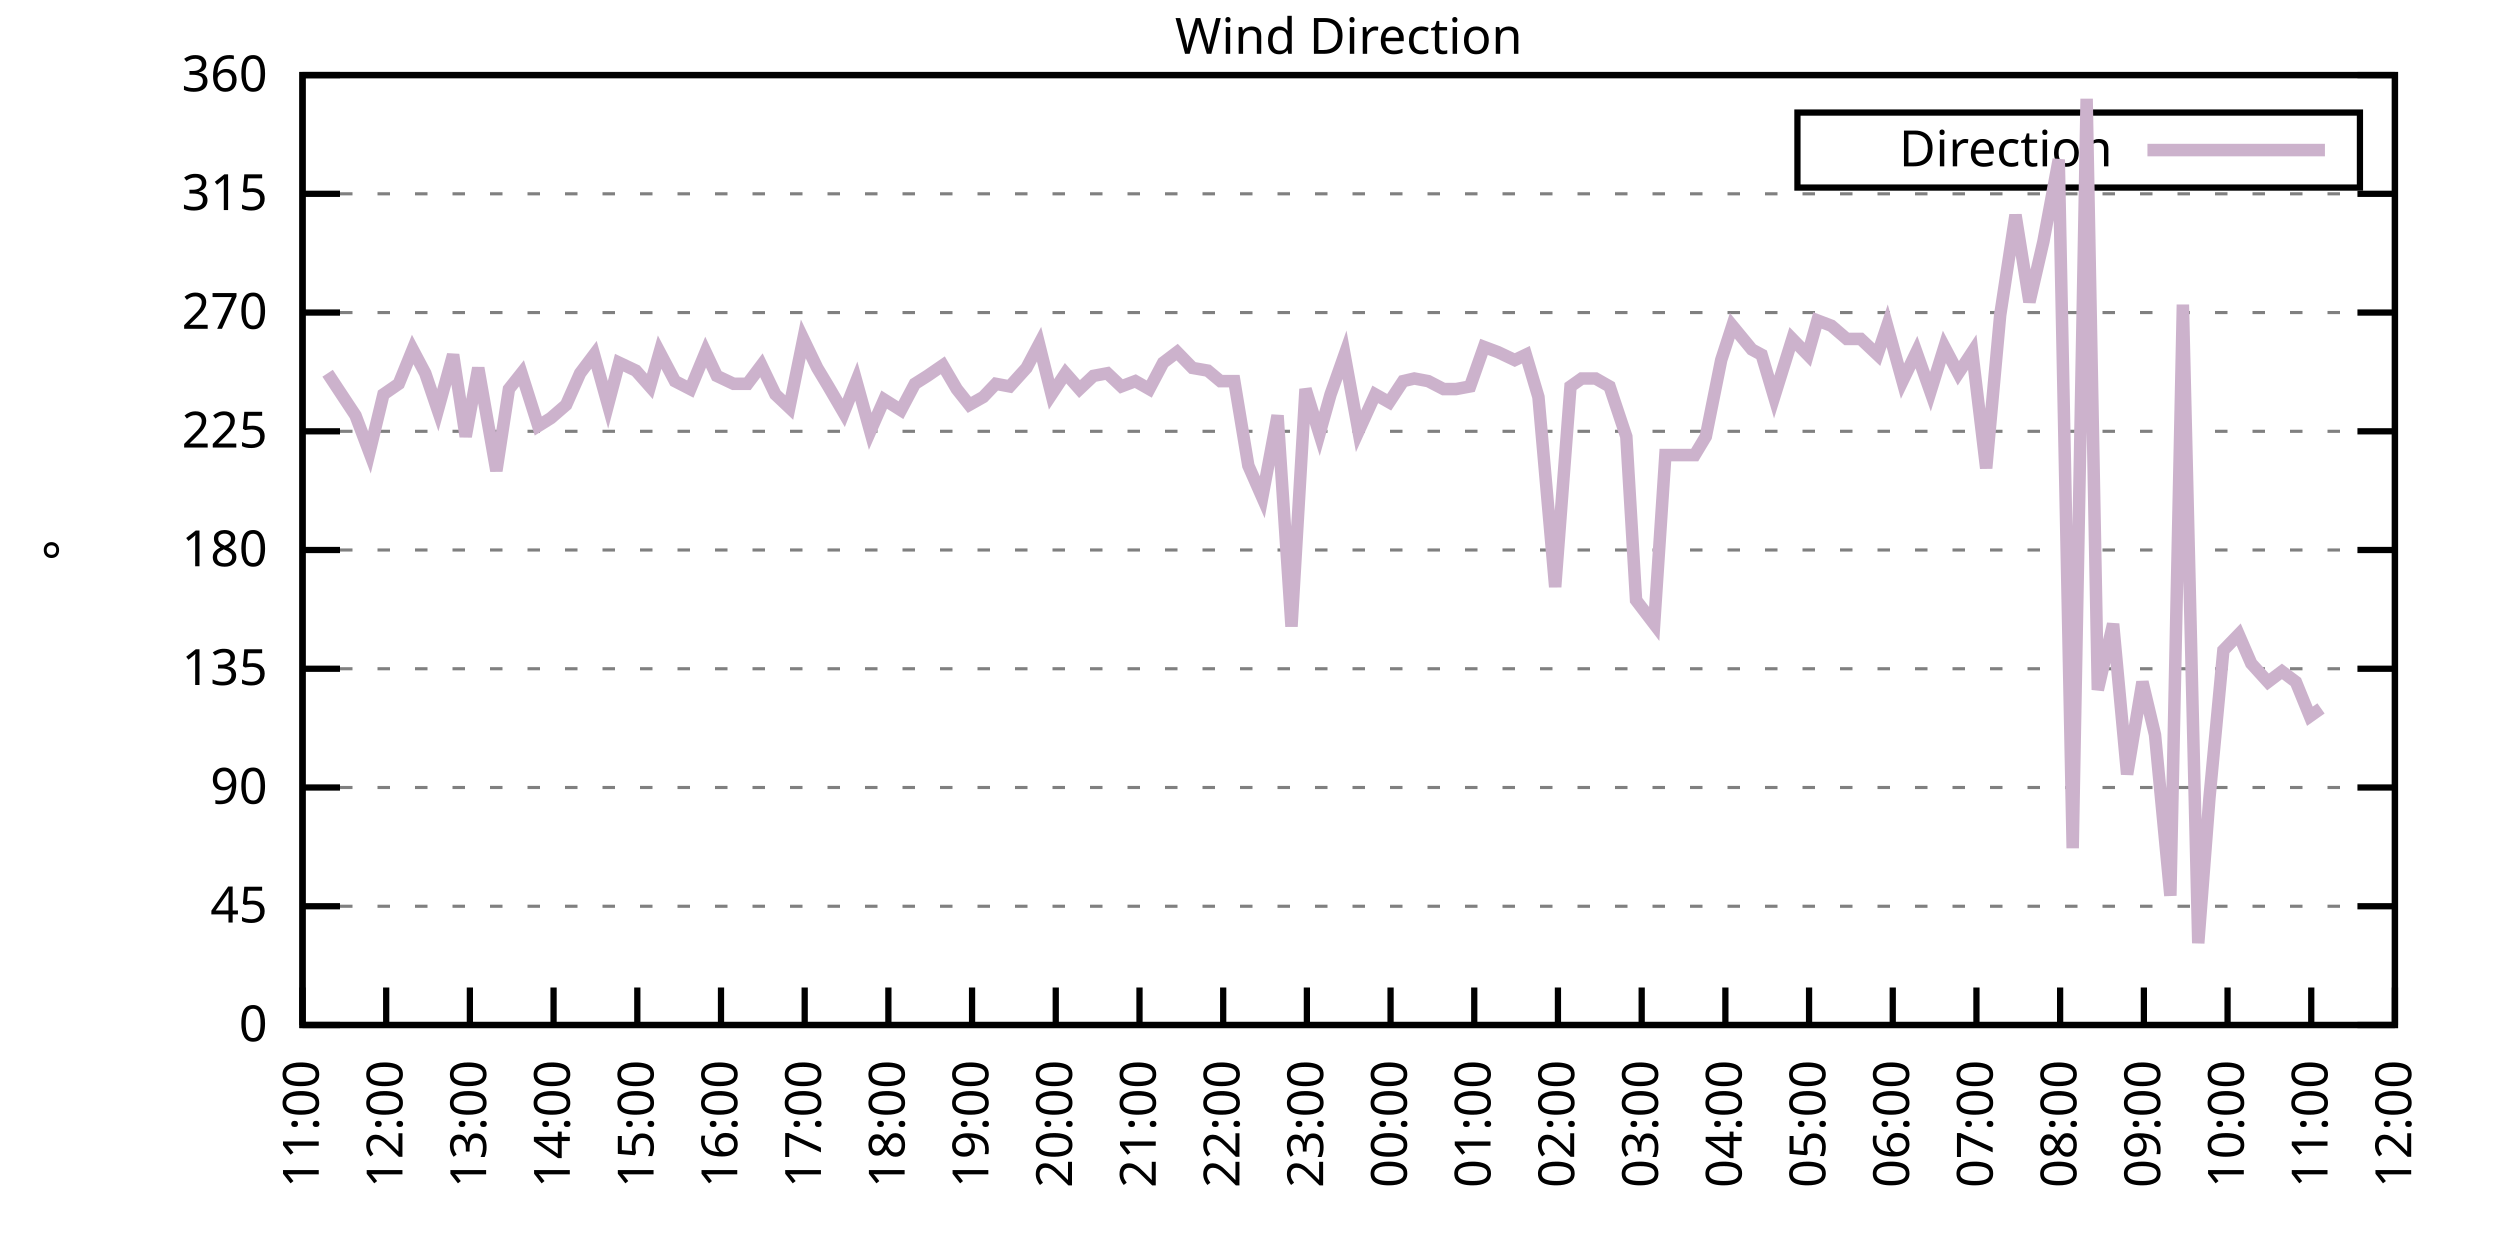
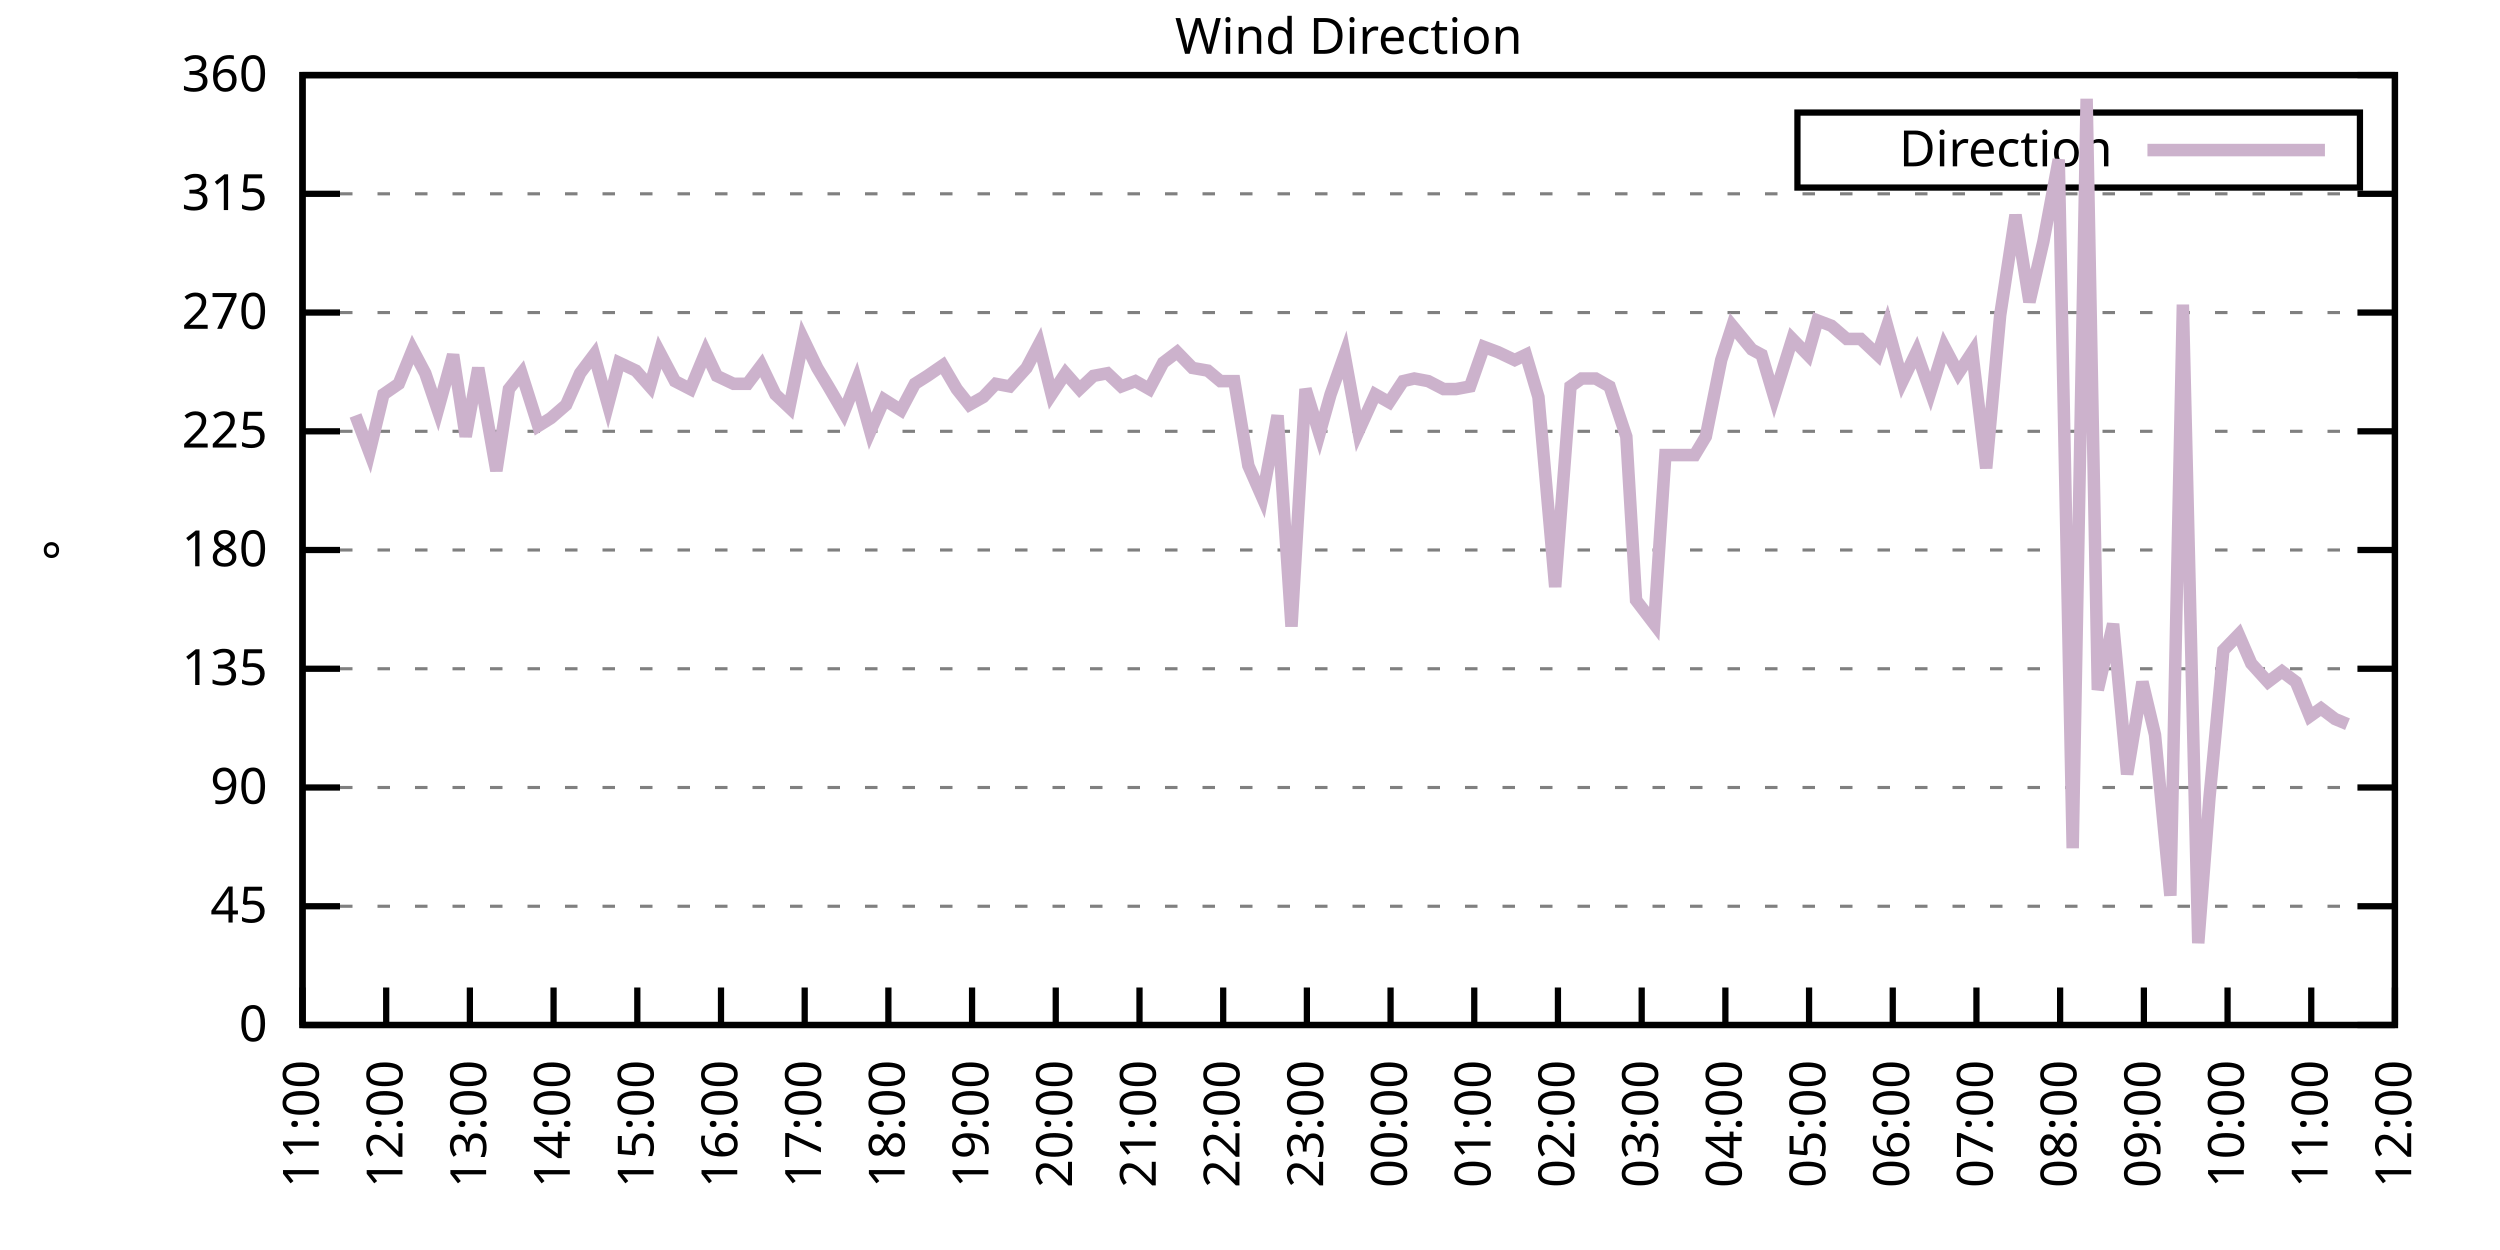
<svg xmlns="http://www.w3.org/2000/svg" xmlns:xlink="http://www.w3.org/1999/xlink" width="400" height="200" viewBox="0 0 400 200">
  <g id="gnuplot_canvas">
    <rect x="0" y="0" width="400" height="200" fill="none" />
    <defs>
      <circle id="gpDot" r="0.5" stroke-width="0.5" stroke="currentColor" />
      <path id="gpPt0" stroke-width="0.333" stroke="currentColor" d="M-1,0 h2 M0,-1 v2" />
      <path id="gpPt1" stroke-width="0.333" stroke="currentColor" d="M-1,-1 L1,1 M1,-1 L-1,1" />
      <path id="gpPt2" stroke-width="0.333" stroke="currentColor" d="M-1,0 L1,0 M0,-1 L0,1 M-1,-1 L1,1 M-1,1 L1,-1" />
      <rect id="gpPt3" stroke-width="0.333" stroke="currentColor" x="-1" y="-1" width="2" height="2" />
      <rect id="gpPt4" stroke-width="0.333" stroke="currentColor" fill="currentColor" x="-1" y="-1" width="2" height="2" />
      <circle id="gpPt5" stroke-width="0.333" stroke="currentColor" cx="0" cy="0" r="1" />
      <use xlink:href="#gpPt5" id="gpPt6" fill="currentColor" stroke="none" />
      <path id="gpPt7" stroke-width="0.333" stroke="currentColor" d="M0,-1.33 L-1.33,0.67 L1.33,0.67 z" />
      <use xlink:href="#gpPt7" id="gpPt8" fill="currentColor" stroke="none" />
      <use xlink:href="#gpPt7" id="gpPt9" stroke="currentColor" transform="rotate(180)" />
      <use xlink:href="#gpPt9" id="gpPt10" fill="currentColor" stroke="none" />
      <use xlink:href="#gpPt3" id="gpPt11" stroke="currentColor" transform="rotate(45)" />
      <use xlink:href="#gpPt11" id="gpPt12" fill="currentColor" stroke="none" />
      <path id="gpPt13" stroke-width="0.333" stroke="currentColor" d="M0,1.330 L1.265,0.411 L0.782,-1.067 L-0.782,-1.076 L-1.265,0.411 z" />
      <use xlink:href="#gpPt13" id="gpPt14" fill="currentColor" stroke="none" />
      <filter id="textbox" filterUnits="objectBoundingBox" x="0" y="0" height="1" width="1">
        <feFlood flood-color="white" flood-opacity="1" result="bgnd" />
        <feComposite in="SourceGraphic" in2="bgnd" operator="atop" />
      </filter>
      <filter id="greybox" filterUnits="objectBoundingBox" x="0" y="0" height="1" width="1">
        <feFlood flood-color="lightgrey" flood-opacity="1" result="grey" />
        <feComposite in="SourceGraphic" in2="grey" operator="atop" />
      </filter>
    </defs>
    <g fill="none" color="white" stroke="currentColor" stroke-width="1.00" stroke-linecap="butt" stroke-linejoin="miter">
</g>
    <g fill="none" color="black" stroke="currentColor" stroke-width="1.00" stroke-linecap="butt" stroke-linejoin="miter">
      <g stroke="none" shape-rendering="crispEdges">
        <polygon fill="rgb(255, 255, 255)" points="48.40,164.00 383.18,164.00 383.18,12.02 48.40,12.02 " />
      </g>
    </g>
    <g fill="none" color="black" stroke="currentColor" stroke-width="1.00" stroke-linecap="butt" stroke-linejoin="miter">
</g>
    <g fill="none" color="black" stroke="black" stroke-width="0.50" stroke-linecap="butt" stroke-linejoin="miter">
</g>
    <g fill="none" color="gray" stroke="currentColor" stroke-width="0.50" stroke-linecap="butt" stroke-linejoin="miter">
      <path stroke="gray" stroke-dasharray="2,4" class="gridline" d="M48.40,164.00 L383.19,164.00  " />
    </g>
    <g fill="none" color="gray" stroke="gray" stroke-width="1.00" stroke-linecap="butt" stroke-linejoin="miter">
</g>
    <g fill="none" color="black" stroke="currentColor" stroke-width="1.00" stroke-linecap="butt" stroke-linejoin="miter">
      <path stroke="black" d="M48.40,164.00 L54.40,164.00 M383.19,164.00 L377.19,164.00  " />
      <g transform="translate(42.80,166.60)" stroke="none" fill="black" font-family="Sans" font-size="8.00" text-anchor="end">
        <text>
          <tspan font-family="Sans"> 0</tspan>
        </text>
      </g>
    </g>
    <g fill="none" color="black" stroke="currentColor" stroke-width="1.00" stroke-linecap="butt" stroke-linejoin="miter">
</g>
    <g fill="none" color="black" stroke="black" stroke-width="0.50" stroke-linecap="butt" stroke-linejoin="miter">
</g>
    <g fill="none" color="gray" stroke="currentColor" stroke-width="0.50" stroke-linecap="butt" stroke-linejoin="miter">
      <path stroke="gray" stroke-dasharray="2,4" class="gridline" d="M48.40,145.00 L383.19,145.00  " />
    </g>
    <g fill="none" color="gray" stroke="gray" stroke-width="1.00" stroke-linecap="butt" stroke-linejoin="miter">
</g>
    <g fill="none" color="black" stroke="currentColor" stroke-width="1.00" stroke-linecap="butt" stroke-linejoin="miter">
      <path stroke="black" d="M48.40,145.00 L54.40,145.00 M383.19,145.00 L377.19,145.00  " />
      <g transform="translate(42.80,147.60)" stroke="none" fill="black" font-family="Sans" font-size="8.00" text-anchor="end">
        <text>
          <tspan font-family="Sans"> 45</tspan>
        </text>
      </g>
    </g>
    <g fill="none" color="black" stroke="currentColor" stroke-width="1.00" stroke-linecap="butt" stroke-linejoin="miter">
</g>
    <g fill="none" color="black" stroke="black" stroke-width="0.50" stroke-linecap="butt" stroke-linejoin="miter">
</g>
    <g fill="none" color="gray" stroke="currentColor" stroke-width="0.50" stroke-linecap="butt" stroke-linejoin="miter">
      <path stroke="gray" stroke-dasharray="2,4" class="gridline" d="M48.40,126.00 L383.19,126.00  " />
    </g>
    <g fill="none" color="gray" stroke="gray" stroke-width="1.00" stroke-linecap="butt" stroke-linejoin="miter">
</g>
    <g fill="none" color="black" stroke="currentColor" stroke-width="1.00" stroke-linecap="butt" stroke-linejoin="miter">
      <path stroke="black" d="M48.40,126.00 L54.40,126.00 M383.19,126.00 L377.19,126.00  " />
      <g transform="translate(42.80,128.60)" stroke="none" fill="black" font-family="Sans" font-size="8.00" text-anchor="end">
        <text>
          <tspan font-family="Sans"> 90</tspan>
        </text>
      </g>
    </g>
    <g fill="none" color="black" stroke="currentColor" stroke-width="1.00" stroke-linecap="butt" stroke-linejoin="miter">
</g>
    <g fill="none" color="black" stroke="black" stroke-width="0.50" stroke-linecap="butt" stroke-linejoin="miter">
</g>
    <g fill="none" color="gray" stroke="currentColor" stroke-width="0.50" stroke-linecap="butt" stroke-linejoin="miter">
      <path stroke="gray" stroke-dasharray="2,4" class="gridline" d="M48.40,107.00 L383.19,107.00  " />
    </g>
    <g fill="none" color="gray" stroke="gray" stroke-width="1.00" stroke-linecap="butt" stroke-linejoin="miter">
</g>
    <g fill="none" color="black" stroke="currentColor" stroke-width="1.00" stroke-linecap="butt" stroke-linejoin="miter">
      <path stroke="black" d="M48.40,107.00 L54.40,107.00 M383.19,107.00 L377.19,107.00  " />
      <g transform="translate(42.80,109.60)" stroke="none" fill="black" font-family="Sans" font-size="8.00" text-anchor="end">
        <text>
          <tspan font-family="Sans"> 135</tspan>
        </text>
      </g>
    </g>
    <g fill="none" color="black" stroke="currentColor" stroke-width="1.00" stroke-linecap="butt" stroke-linejoin="miter">
</g>
    <g fill="none" color="black" stroke="black" stroke-width="0.50" stroke-linecap="butt" stroke-linejoin="miter">
</g>
    <g fill="none" color="gray" stroke="currentColor" stroke-width="0.50" stroke-linecap="butt" stroke-linejoin="miter">
      <path stroke="gray" stroke-dasharray="2,4" class="gridline" d="M48.40,88.00 L383.19,88.00  " />
    </g>
    <g fill="none" color="gray" stroke="gray" stroke-width="1.00" stroke-linecap="butt" stroke-linejoin="miter">
</g>
    <g fill="none" color="black" stroke="currentColor" stroke-width="1.00" stroke-linecap="butt" stroke-linejoin="miter">
      <path stroke="black" d="M48.40,88.00 L54.40,88.00 M383.19,88.00 L377.19,88.00  " />
      <g transform="translate(42.80,90.60)" stroke="none" fill="black" font-family="Sans" font-size="8.00" text-anchor="end">
        <text>
          <tspan font-family="Sans"> 180</tspan>
        </text>
      </g>
    </g>
    <g fill="none" color="black" stroke="currentColor" stroke-width="1.00" stroke-linecap="butt" stroke-linejoin="miter">
</g>
    <g fill="none" color="black" stroke="black" stroke-width="0.50" stroke-linecap="butt" stroke-linejoin="miter">
</g>
    <g fill="none" color="gray" stroke="currentColor" stroke-width="0.50" stroke-linecap="butt" stroke-linejoin="miter">
      <path stroke="gray" stroke-dasharray="2,4" class="gridline" d="M48.40,69.01 L383.19,69.01  " />
    </g>
    <g fill="none" color="gray" stroke="gray" stroke-width="1.00" stroke-linecap="butt" stroke-linejoin="miter">
</g>
    <g fill="none" color="black" stroke="currentColor" stroke-width="1.00" stroke-linecap="butt" stroke-linejoin="miter">
      <path stroke="black" d="M48.40,69.01 L54.40,69.01 M383.19,69.01 L377.19,69.01  " />
      <g transform="translate(42.80,71.61)" stroke="none" fill="black" font-family="Sans" font-size="8.00" text-anchor="end">
        <text>
          <tspan font-family="Sans"> 225</tspan>
        </text>
      </g>
    </g>
    <g fill="none" color="black" stroke="currentColor" stroke-width="1.00" stroke-linecap="butt" stroke-linejoin="miter">
</g>
    <g fill="none" color="black" stroke="black" stroke-width="0.50" stroke-linecap="butt" stroke-linejoin="miter">
</g>
    <g fill="none" color="gray" stroke="currentColor" stroke-width="0.50" stroke-linecap="butt" stroke-linejoin="miter">
      <path stroke="gray" stroke-dasharray="2,4" class="gridline" d="M48.40,50.01 L383.19,50.01  " />
    </g>
    <g fill="none" color="gray" stroke="gray" stroke-width="1.00" stroke-linecap="butt" stroke-linejoin="miter">
</g>
    <g fill="none" color="black" stroke="currentColor" stroke-width="1.00" stroke-linecap="butt" stroke-linejoin="miter">
      <path stroke="black" d="M48.40,50.01 L54.40,50.01 M383.19,50.01 L377.19,50.01  " />
      <g transform="translate(42.80,52.61)" stroke="none" fill="black" font-family="Sans" font-size="8.00" text-anchor="end">
        <text>
          <tspan font-family="Sans"> 270</tspan>
        </text>
      </g>
    </g>
    <g fill="none" color="black" stroke="currentColor" stroke-width="1.00" stroke-linecap="butt" stroke-linejoin="miter">
</g>
    <g fill="none" color="black" stroke="black" stroke-width="0.50" stroke-linecap="butt" stroke-linejoin="miter">
</g>
    <g fill="none" color="gray" stroke="currentColor" stroke-width="0.50" stroke-linecap="butt" stroke-linejoin="miter">
      <path stroke="gray" stroke-dasharray="2,4" class="gridline" d="M48.40,31.01 L383.19,31.01  " />
    </g>
    <g fill="none" color="gray" stroke="gray" stroke-width="1.00" stroke-linecap="butt" stroke-linejoin="miter">
</g>
    <g fill="none" color="black" stroke="currentColor" stroke-width="1.00" stroke-linecap="butt" stroke-linejoin="miter">
      <path stroke="black" d="M48.40,31.01 L54.40,31.01 M383.19,31.01 L377.19,31.01  " />
      <g transform="translate(42.80,33.61)" stroke="none" fill="black" font-family="Sans" font-size="8.00" text-anchor="end">
        <text>
          <tspan font-family="Sans"> 315</tspan>
        </text>
      </g>
    </g>
    <g fill="none" color="black" stroke="currentColor" stroke-width="1.00" stroke-linecap="butt" stroke-linejoin="miter">
</g>
    <g fill="none" color="black" stroke="black" stroke-width="0.50" stroke-linecap="butt" stroke-linejoin="miter">
</g>
    <g fill="none" color="gray" stroke="currentColor" stroke-width="0.50" stroke-linecap="butt" stroke-linejoin="miter">
      <path stroke="gray" stroke-dasharray="2,4" class="gridline" d="M48.40,12.01 L383.19,12.01  " />
    </g>
    <g fill="none" color="gray" stroke="gray" stroke-width="1.00" stroke-linecap="butt" stroke-linejoin="miter">
</g>
    <g fill="none" color="black" stroke="currentColor" stroke-width="1.00" stroke-linecap="butt" stroke-linejoin="miter">
      <path stroke="black" d="M48.40,12.01 L54.40,12.01 M383.19,12.01 L377.19,12.01  " />
      <g transform="translate(42.80,14.61)" stroke="none" fill="black" font-family="Sans" font-size="8.00" text-anchor="end">
        <text>
          <tspan font-family="Sans"> 360</tspan>
        </text>
      </g>
    </g>
    <g fill="none" color="black" stroke="currentColor" stroke-width="1.00" stroke-linecap="butt" stroke-linejoin="miter">
      <path stroke="black" d="M48.40,164.00 L48.40,158.00  " />
      <g transform="translate(51.00,169.60) rotate(270.00)" stroke="none" fill="black" font-family="Sans" font-size="8.00" text-anchor="end">
        <text>
          <tspan font-family="Sans">11:00</tspan>
        </text>
      </g>
    </g>
    <g fill="none" color="black" stroke="currentColor" stroke-width="1.00" stroke-linecap="butt" stroke-linejoin="miter">
      <path stroke="black" d="M61.79,164.00 L61.79,158.00  " />
      <g transform="translate(64.39,169.60) rotate(270.00)" stroke="none" fill="black" font-family="Sans" font-size="8.00" text-anchor="end">
        <text>
          <tspan font-family="Sans">12:00</tspan>
        </text>
      </g>
    </g>
    <g fill="none" color="black" stroke="currentColor" stroke-width="1.00" stroke-linecap="butt" stroke-linejoin="miter">
      <path stroke="black" d="M75.18,164.00 L75.18,158.00  " />
      <g transform="translate(77.78,169.60) rotate(270.00)" stroke="none" fill="black" font-family="Sans" font-size="8.00" text-anchor="end">
        <text>
          <tspan font-family="Sans">13:00</tspan>
        </text>
      </g>
    </g>
    <g fill="none" color="black" stroke="currentColor" stroke-width="1.00" stroke-linecap="butt" stroke-linejoin="miter">
      <path stroke="black" d="M88.57,164.00 L88.57,158.00  " />
      <g transform="translate(91.17,169.60) rotate(270.00)" stroke="none" fill="black" font-family="Sans" font-size="8.00" text-anchor="end">
        <text>
          <tspan font-family="Sans">14:00</tspan>
        </text>
      </g>
    </g>
    <g fill="none" color="black" stroke="currentColor" stroke-width="1.00" stroke-linecap="butt" stroke-linejoin="miter">
      <path stroke="black" d="M101.97,164.00 L101.97,158.00  " />
      <g transform="translate(104.57,169.60) rotate(270.00)" stroke="none" fill="black" font-family="Sans" font-size="8.00" text-anchor="end">
        <text>
          <tspan font-family="Sans">15:00</tspan>
        </text>
      </g>
    </g>
    <g fill="none" color="black" stroke="currentColor" stroke-width="1.00" stroke-linecap="butt" stroke-linejoin="miter">
      <path stroke="black" d="M115.36,164.00 L115.36,158.00  " />
      <g transform="translate(117.96,169.60) rotate(270.00)" stroke="none" fill="black" font-family="Sans" font-size="8.00" text-anchor="end">
        <text>
          <tspan font-family="Sans">16:00</tspan>
        </text>
      </g>
    </g>
    <g fill="none" color="black" stroke="currentColor" stroke-width="1.00" stroke-linecap="butt" stroke-linejoin="miter">
      <path stroke="black" d="M128.75,164.00 L128.75,158.00  " />
      <g transform="translate(131.35,169.60) rotate(270.00)" stroke="none" fill="black" font-family="Sans" font-size="8.00" text-anchor="end">
        <text>
          <tspan font-family="Sans">17:00</tspan>
        </text>
      </g>
    </g>
    <g fill="none" color="black" stroke="currentColor" stroke-width="1.00" stroke-linecap="butt" stroke-linejoin="miter">
      <path stroke="black" d="M142.14,164.00 L142.14,158.00  " />
      <g transform="translate(144.74,169.60) rotate(270.00)" stroke="none" fill="black" font-family="Sans" font-size="8.00" text-anchor="end">
        <text>
          <tspan font-family="Sans">18:00</tspan>
        </text>
      </g>
    </g>
    <g fill="none" color="black" stroke="currentColor" stroke-width="1.00" stroke-linecap="butt" stroke-linejoin="miter">
      <path stroke="black" d="M155.53,164.00 L155.53,158.00  " />
      <g transform="translate(158.13,169.60) rotate(270.00)" stroke="none" fill="black" font-family="Sans" font-size="8.00" text-anchor="end">
        <text>
          <tspan font-family="Sans">19:00</tspan>
        </text>
      </g>
    </g>
    <g fill="none" color="black" stroke="currentColor" stroke-width="1.00" stroke-linecap="butt" stroke-linejoin="miter">
      <path stroke="black" d="M168.92,164.00 L168.92,158.00  " />
      <g transform="translate(171.52,169.60) rotate(270.00)" stroke="none" fill="black" font-family="Sans" font-size="8.00" text-anchor="end">
        <text>
          <tspan font-family="Sans">20:00</tspan>
        </text>
      </g>
    </g>
    <g fill="none" color="black" stroke="currentColor" stroke-width="1.00" stroke-linecap="butt" stroke-linejoin="miter">
      <path stroke="black" d="M182.32,164.00 L182.32,158.00  " />
      <g transform="translate(184.92,169.60) rotate(270.00)" stroke="none" fill="black" font-family="Sans" font-size="8.00" text-anchor="end">
        <text>
          <tspan font-family="Sans">21:00</tspan>
        </text>
      </g>
    </g>
    <g fill="none" color="black" stroke="currentColor" stroke-width="1.00" stroke-linecap="butt" stroke-linejoin="miter">
      <path stroke="black" d="M195.71,164.00 L195.71,158.00  " />
      <g transform="translate(198.31,169.60) rotate(270.00)" stroke="none" fill="black" font-family="Sans" font-size="8.00" text-anchor="end">
        <text>
          <tspan font-family="Sans">22:00</tspan>
        </text>
      </g>
    </g>
    <g fill="none" color="black" stroke="currentColor" stroke-width="1.00" stroke-linecap="butt" stroke-linejoin="miter">
      <path stroke="black" d="M209.10,164.00 L209.10,158.00  " />
      <g transform="translate(211.70,169.60) rotate(270.00)" stroke="none" fill="black" font-family="Sans" font-size="8.00" text-anchor="end">
        <text>
          <tspan font-family="Sans">23:00</tspan>
        </text>
      </g>
    </g>
    <g fill="none" color="black" stroke="currentColor" stroke-width="1.00" stroke-linecap="butt" stroke-linejoin="miter">
      <path stroke="black" d="M222.49,164.00 L222.49,158.00  " />
      <g transform="translate(225.09,169.60) rotate(270.00)" stroke="none" fill="black" font-family="Sans" font-size="8.00" text-anchor="end">
        <text>
          <tspan font-family="Sans">00:00</tspan>
        </text>
      </g>
    </g>
    <g fill="none" color="black" stroke="currentColor" stroke-width="1.00" stroke-linecap="butt" stroke-linejoin="miter">
      <path stroke="black" d="M235.88,164.00 L235.88,158.00  " />
      <g transform="translate(238.48,169.60) rotate(270.00)" stroke="none" fill="black" font-family="Sans" font-size="8.00" text-anchor="end">
        <text>
          <tspan font-family="Sans">01:00</tspan>
        </text>
      </g>
    </g>
    <g fill="none" color="black" stroke="currentColor" stroke-width="1.00" stroke-linecap="butt" stroke-linejoin="miter">
      <path stroke="black" d="M249.27,164.00 L249.27,158.00  " />
      <g transform="translate(251.87,169.60) rotate(270.00)" stroke="none" fill="black" font-family="Sans" font-size="8.00" text-anchor="end">
        <text>
          <tspan font-family="Sans">02:00</tspan>
        </text>
      </g>
    </g>
    <g fill="none" color="black" stroke="currentColor" stroke-width="1.00" stroke-linecap="butt" stroke-linejoin="miter">
      <path stroke="black" d="M262.67,164.00 L262.67,158.00  " />
      <g transform="translate(265.27,169.60) rotate(270.00)" stroke="none" fill="black" font-family="Sans" font-size="8.00" text-anchor="end">
        <text>
          <tspan font-family="Sans">03:00</tspan>
        </text>
      </g>
    </g>
    <g fill="none" color="black" stroke="currentColor" stroke-width="1.00" stroke-linecap="butt" stroke-linejoin="miter">
      <path stroke="black" d="M276.06,164.00 L276.06,158.00  " />
      <g transform="translate(278.66,169.60) rotate(270.00)" stroke="none" fill="black" font-family="Sans" font-size="8.00" text-anchor="end">
        <text>
          <tspan font-family="Sans">04:00</tspan>
        </text>
      </g>
    </g>
    <g fill="none" color="black" stroke="currentColor" stroke-width="1.00" stroke-linecap="butt" stroke-linejoin="miter">
      <path stroke="black" d="M289.45,164.00 L289.45,158.00  " />
      <g transform="translate(292.05,169.60) rotate(270.00)" stroke="none" fill="black" font-family="Sans" font-size="8.00" text-anchor="end">
        <text>
          <tspan font-family="Sans">05:00</tspan>
        </text>
      </g>
    </g>
    <g fill="none" color="black" stroke="currentColor" stroke-width="1.00" stroke-linecap="butt" stroke-linejoin="miter">
      <path stroke="black" d="M302.84,164.00 L302.84,158.00  " />
      <g transform="translate(305.44,169.60) rotate(270.00)" stroke="none" fill="black" font-family="Sans" font-size="8.00" text-anchor="end">
        <text>
          <tspan font-family="Sans">06:00</tspan>
        </text>
      </g>
    </g>
    <g fill="none" color="black" stroke="currentColor" stroke-width="1.00" stroke-linecap="butt" stroke-linejoin="miter">
      <path stroke="black" d="M316.23,164.00 L316.23,158.00  " />
      <g transform="translate(318.83,169.60) rotate(270.00)" stroke="none" fill="black" font-family="Sans" font-size="8.00" text-anchor="end">
        <text>
          <tspan font-family="Sans">07:00</tspan>
        </text>
      </g>
    </g>
    <g fill="none" color="black" stroke="currentColor" stroke-width="1.00" stroke-linecap="butt" stroke-linejoin="miter">
      <path stroke="black" d="M329.62,164.00 L329.62,158.00  " />
      <g transform="translate(332.22,169.60) rotate(270.00)" stroke="none" fill="black" font-family="Sans" font-size="8.00" text-anchor="end">
        <text>
          <tspan font-family="Sans">08:00</tspan>
        </text>
      </g>
    </g>
    <g fill="none" color="black" stroke="currentColor" stroke-width="1.00" stroke-linecap="butt" stroke-linejoin="miter">
      <path stroke="black" d="M343.02,164.00 L343.02,158.00  " />
      <g transform="translate(345.62,169.60) rotate(270.00)" stroke="none" fill="black" font-family="Sans" font-size="8.00" text-anchor="end">
        <text>
          <tspan font-family="Sans">09:00</tspan>
        </text>
      </g>
    </g>
    <g fill="none" color="black" stroke="currentColor" stroke-width="1.00" stroke-linecap="butt" stroke-linejoin="miter">
      <path stroke="black" d="M356.41,164.00 L356.41,158.00  " />
      <g transform="translate(359.01,169.60) rotate(270.00)" stroke="none" fill="black" font-family="Sans" font-size="8.00" text-anchor="end">
        <text>
          <tspan font-family="Sans">10:00</tspan>
        </text>
      </g>
    </g>
    <g fill="none" color="black" stroke="currentColor" stroke-width="1.00" stroke-linecap="butt" stroke-linejoin="miter">
      <path stroke="black" d="M369.80,164.00 L369.80,158.00  " />
      <g transform="translate(372.40,169.60) rotate(270.00)" stroke="none" fill="black" font-family="Sans" font-size="8.00" text-anchor="end">
        <text>
          <tspan font-family="Sans">11:00</tspan>
        </text>
      </g>
    </g>
    <g fill="none" color="black" stroke="currentColor" stroke-width="1.00" stroke-linecap="butt" stroke-linejoin="miter">
      <path stroke="black" d="M383.19,164.00 L383.19,158.00  " />
      <g transform="translate(385.79,169.60) rotate(270.00)" stroke="none" fill="black" font-family="Sans" font-size="8.00" text-anchor="end">
        <text>
          <tspan font-family="Sans">12:00</tspan>
        </text>
      </g>
    </g>
    <g fill="none" color="black" stroke="currentColor" stroke-width="1.00" stroke-linecap="butt" stroke-linejoin="miter">
</g>
    <g fill="none" color="black" stroke="currentColor" stroke-width="1.00" stroke-linecap="butt" stroke-linejoin="miter">
      <path stroke="black" d="M48.40,12.01 L48.40,164.00 L383.19,164.00 L383.19,12.01 L48.40,12.01 Z  " />
    </g>
    <g fill="none" color="black" stroke="currentColor" stroke-width="1.00" stroke-linecap="butt" stroke-linejoin="miter">
</g>
    <g fill="none" color="black" stroke="currentColor" stroke-width="1.00" stroke-linecap="butt" stroke-linejoin="miter">
      <path stroke="black" d="M287.59,30.01 L287.59,18.01 L377.59,18.01 L377.59,30.01 L287.59,30.01 Z  " />
    </g>
    <g id="Wind_direction_plot_1">
      <g fill="none" color="white" stroke="black" stroke-width="2.00" stroke-linecap="butt" stroke-linejoin="miter">
</g>
      <g fill="none" color="black" stroke="currentColor" stroke-width="2.00" stroke-linecap="butt" stroke-linejoin="miter">
        <g transform="translate(337.99,26.61)" stroke="none" fill="black" font-family="Sans" font-size="8.00" text-anchor="end">
          <text>
            <tspan font-family="Sans">Direction</tspan>
          </text>
        </g>
      </g>
      <g fill="none" color="black" stroke="currentColor" stroke-width="2.00" stroke-linecap="butt" stroke-linejoin="miter">
-         <path stroke="rgb(204, 178, 204)" d="M343.59,24.01 L371.99,24.01 M52.42,59.72 L54.65,63.10 L56.88,66.47 L59.11,72.38 L61.35,63.10 L63.80,61.41   L66.03,55.92 L68.04,59.72 L70.05,65.63 L72.50,56.76 L74.51,69.85 L76.52,58.87 L79.42,75.34 L81.43,62.25   L83.44,59.72 L86.12,68.16 L88.13,66.90 L90.58,64.78 L92.82,59.72 L95.05,56.76 L97.28,64.78 L99.06,58.03   L101.74,59.30 L103.98,61.83 L105.54,56.34 L107.99,60.98 L110.45,62.25 L112.90,56.34 L114.69,60.14 L117.37,61.41   L119.60,61.41 L121.83,58.45 L124.06,63.10 L126.29,65.21 L128.53,54.23 L130.76,58.87 L132.54,61.83 L135.00,66.05   L137.01,60.98 L139.24,69.01 L141.47,63.94 L144.15,65.63 L146.38,61.41 L148.39,60.14 L150.85,58.45 L153.08,62.25   L155.09,64.78 L157.32,63.52 L159.33,61.41 L161.56,61.83 L164.24,58.87 L166.25,55.07 L168.25,63.10 L170.49,59.72   L172.72,62.25 L174.95,60.14 L177.18,59.72 L179.41,61.83 L181.65,60.98 L183.88,62.25 L186.11,58.03 L188.34,56.34   L190.80,58.87 L193.25,59.30 L195.26,60.98 L197.49,60.98 L199.73,74.49 L201.96,79.56 L204.41,66.47 L206.64,100.25   L208.88,62.25 L211.11,69.43 L212.89,63.10 L215.13,56.76 L217.36,69.01 L220.04,63.10 L222.27,64.36 L224.50,60.98   L226.29,60.56 L228.52,60.98 L230.97,62.25 L232.98,62.25 L235.21,61.83 L237.44,55.50 L239.68,56.34 L242.36,57.61   L244.14,56.76 L246.15,63.52 L248.83,93.92 L251.28,61.83 L253.07,60.56 L255.30,60.56 L257.53,61.83 L260.21,69.85   L261.77,96.03 L264.67,99.83 L266.46,72.81 L268.47,72.81 L271.15,72.81 L272.93,69.85 L275.39,57.61 L277.17,52.12   L280.30,55.92 L281.86,56.76 L283.87,63.52 L286.77,54.23 L289.23,56.76 L290.79,51.27 L293.02,52.12 L295.48,54.23   L297.71,54.23 L300.39,56.76 L301.95,52.12 L304.40,60.98 L306.63,56.34 L308.87,62.67 L311.10,55.50 L313.33,59.72   L315.56,56.34 L317.79,74.92 L320.03,50.43 L322.48,34.39 L324.71,48.32 L326.95,38.61 L329.40,25.52 L331.63,135.71   L333.86,15.81 L335.65,110.38 L338.10,99.83 L340.34,123.89 L342.79,109.11 L344.80,117.56 L347.26,143.31 L349.26,48.74   L351.72,150.91 L353.51,127.69 L355.74,104.05 L358.19,101.52 L360.20,106.16 L362.88,109.11 L365.11,107.43 L367.34,109.11   L369.58,114.60 L371.36,113.34  " />
+         <path stroke="rgb(204, 178, 204)" d="M343.59,24.01 L371.99,24.01 M56.88,66.47 L59.11,72.38 L61.35,63.10 L63.80,61.41 L66.03,55.92 L68.04,59.72   L70.05,65.63 L72.50,56.76 L74.51,69.85 L76.52,58.87 L79.42,75.34 L81.43,62.25 L83.44,59.72 L86.12,68.16   L88.13,66.90 L90.58,64.78 L92.82,59.72 L95.05,56.76 L97.28,64.78 L99.06,58.03 L101.74,59.30 L103.98,61.83   L105.54,56.34 L107.99,60.98 L110.45,62.25 L112.90,56.34 L114.69,60.14 L117.37,61.41 L119.60,61.41 L121.83,58.45   L124.06,63.10 L126.29,65.21 L128.53,54.23 L130.76,58.87 L132.54,61.83 L135.00,66.05 L137.01,60.98 L139.24,69.01   L141.47,63.94 L144.15,65.63 L146.38,61.41 L148.39,60.14 L150.85,58.45 L153.08,62.25 L155.09,64.78 L157.32,63.52   L159.33,61.41 L161.56,61.83 L164.24,58.87 L166.25,55.07 L168.25,63.10 L170.49,59.72 L172.72,62.25 L174.95,60.14   L177.18,59.72 L179.41,61.83 L181.65,60.98 L183.88,62.25 L186.11,58.03 L188.34,56.34 L190.80,58.87 L193.25,59.30   L195.26,60.98 L197.49,60.98 L199.73,74.49 L201.96,79.56 L204.41,66.47 L206.64,100.25 L208.88,62.25 L211.11,69.43   L212.89,63.10 L215.13,56.76 L217.36,69.01 L220.04,63.10 L222.27,64.36 L224.50,60.98 L226.29,60.56 L228.52,60.98   L230.97,62.25 L232.98,62.25 L235.21,61.83 L237.44,55.50 L239.68,56.34 L242.36,57.61 L244.14,56.76 L246.15,63.52   L248.83,93.92 L251.28,61.83 L253.07,60.56 L255.30,60.56 L257.53,61.83 L260.21,69.85 L261.77,96.03 L264.67,99.83   L266.46,72.81 L268.47,72.81 L271.15,72.81 L272.93,69.85 L275.39,57.61 L277.17,52.12 L280.30,55.92 L281.86,56.76   L283.87,63.52 L286.77,54.23 L289.23,56.76 L290.79,51.27 L293.02,52.12 L295.48,54.23 L297.71,54.23 L300.39,56.76   L301.95,52.12 L304.40,60.98 L306.63,56.34 L308.87,62.67 L311.10,55.50 L313.33,59.72 L315.56,56.34 L317.79,74.92   L320.03,50.43 L322.48,34.39 L324.71,48.32 L326.95,38.61 L329.40,25.52 L331.63,135.71 L333.86,15.81 L335.65,110.38   L338.10,99.83 L340.34,123.89 L342.79,109.11 L344.80,117.56 L347.26,143.31 L349.26,48.74 L351.72,150.91 L353.51,127.69   L355.74,104.05 L358.19,101.52 L360.20,106.16 L362.88,109.11 L365.11,107.43 L367.34,109.11 L369.58,114.60 L371.36,113.34   L373.59,115.03 L375.60,115.87  " />
      </g>
    </g>
    <g fill="none" color="black" stroke="currentColor" stroke-width="2.00" stroke-linecap="butt" stroke-linejoin="miter">
</g>
    <g fill="none" color="black" stroke="black" stroke-width="1.00" stroke-linecap="butt" stroke-linejoin="miter">
</g>
    <g fill="none" color="black" stroke="currentColor" stroke-width="1.00" stroke-linecap="butt" stroke-linejoin="miter">
      <path stroke="black" d="M48.40,12.01 L48.40,164.00 L383.19,164.00 L383.19,12.01 L48.40,12.01 Z  " />
      <g transform="translate(12.80,88.01) rotate(270.00)" stroke="none" fill="black" font-family="Sans" font-size="8.00" text-anchor="middle">
        <text>
          <tspan font-family="Sans">°</tspan>
        </text>
      </g>
    </g>
    <g fill="none" color="black" stroke="currentColor" stroke-width="1.00" stroke-linecap="butt" stroke-linejoin="miter">
</g>
    <g fill="none" color="black" stroke="currentColor" stroke-width="1.00" stroke-linecap="butt" stroke-linejoin="miter">
      <g transform="translate(215.79,8.61)" stroke="none" fill="black" font-family="Sans" font-size="8.00" text-anchor="middle">
        <text>
          <tspan font-family="Sans">Wind Direction</tspan>
        </text>
      </g>
    </g>
    <g fill="none" color="black" stroke="currentColor" stroke-width="1.00" stroke-linecap="butt" stroke-linejoin="miter">
</g>
  </g>
</svg>
